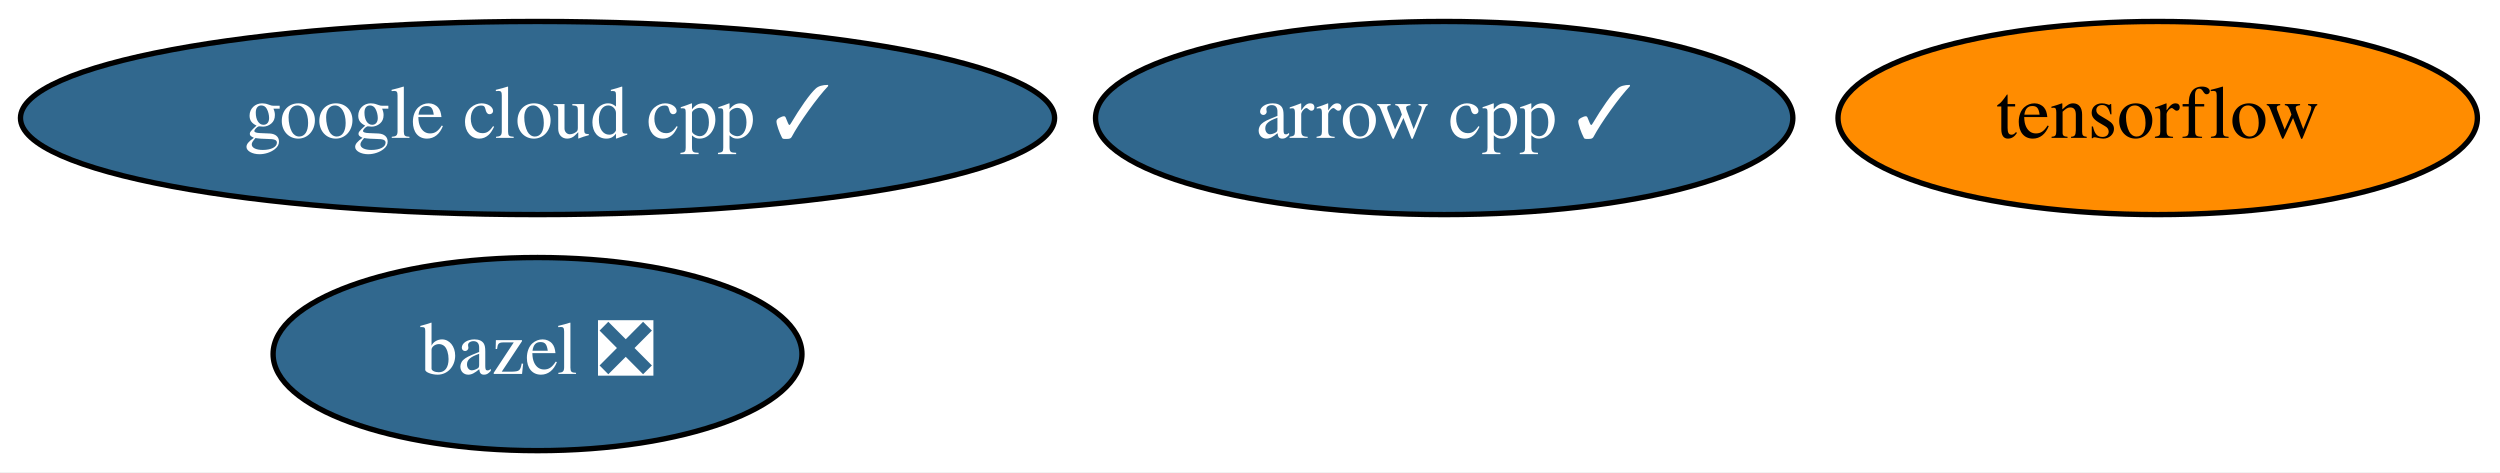
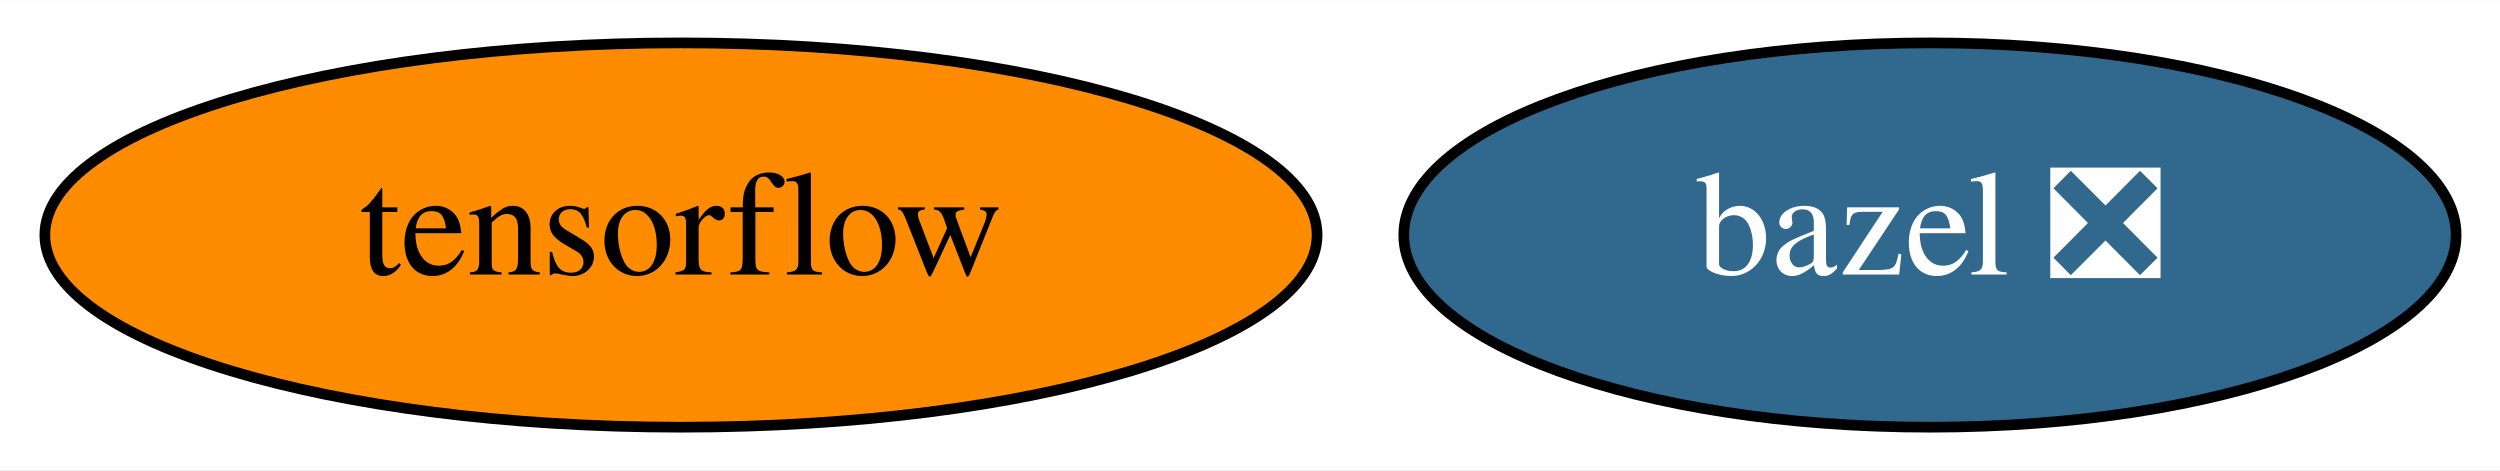
- <svg xmlns="http://www.w3.org/2000/svg" xmlns:xlink="http://www.w3.org/1999/xlink" width="466pt" height="88pt" viewBox="0.00 0.00 465.99 88.00">
-   <g id="graph0" class="graph" transform="scale(1 1) rotate(0) translate(4 84)">
-     <polygon fill="white" stroke="transparent" points="-4,4 -4,-84 461.99,-84 461.99,4 -4,4" />
+ <svg xmlns="http://www.w3.org/2000/svg" xmlns:xlink="http://www.w3.org/1999/xlink" width="234pt" height="44pt" viewBox="0.00 0.00 234.19 44.00">
+   <g id="graph0" class="graph" transform="scale(1 1) rotate(0) translate(4 40)">
+     <polygon fill="white" stroke="transparent" points="-4,4 -4,-40 230.19,-40 230.19,4 -4,4" />
    <g id="node1" class="node">
      <g id="a_node1">
-         <a xlink:href="https://github.com/conda-forge/arrow-cpp-feedstock/pull/513" xlink:title="arrow cpp ✓">
-           <ellipse fill="#31688e" stroke="black" cx="265.19" cy="-62" rx="64.99" ry="18" />
-           <text text-anchor="middle" x="265.19" y="-58.3" font-family="Times,serif" font-size="14.00" fill="white">arrow cpp ✓</text>
+         <a xlink:href="https://github.com/conda-forge/bazel-feedstock/pull/78" xlink:title="bazel ❎">
+           <ellipse fill="#31688e" stroke="black" cx="176.79" cy="-18" rx="49.29" ry="18" />
+           <text text-anchor="middle" x="176.79" y="-14.3" font-family="Times,serif" font-size="14.00" fill="white">bazel ❎</text>
        </a>
      </g>
    </g>
    <g id="node2" class="node">
      <g id="a_node2">
-         <a xlink:href="https://github.com/conda-forge/bazel-feedstock/pull/78" xlink:title="bazel ❎">
-           <ellipse fill="#31688e" stroke="black" cx="96.19" cy="-18" rx="49.29" ry="18" />
-           <text text-anchor="middle" x="96.19" y="-14.3" font-family="Times,serif" font-size="14.00" fill="white">bazel ❎</text>
-         </a>
-       </g>
-     </g>
-     <g id="node3" class="node">
-       <g id="a_node3">
        <a xlink:href="https://github.com/conda-forge/tensorflow-feedstock" xlink:title="tensorflow">
-           <ellipse fill="#ff8c00" stroke="black" cx="398.19" cy="-62" rx="59.59" ry="18" />
-           <text text-anchor="middle" x="398.19" y="-58.3" font-family="Times,serif" font-size="14.00">tensorflow</text>
-         </a>
-       </g>
-     </g>
-     <g id="node4" class="node">
-       <g id="a_node4">
-         <a xlink:href="https://github.com/conda-forge/google-cloud-cpp-feedstock/pull/63" xlink:title="google cloud cpp ✓">
-           <ellipse fill="#31688e" stroke="black" cx="96.19" cy="-62" rx="96.38" ry="18" />
-           <text text-anchor="middle" x="96.19" y="-58.3" font-family="Times,serif" font-size="14.00" fill="white">google cloud cpp ✓</text>
+           <ellipse fill="#ff8c00" stroke="black" cx="59.79" cy="-18" rx="59.59" ry="18" />
+           <text text-anchor="middle" x="59.79" y="-14.3" font-family="Times,serif" font-size="14.00">tensorflow</text>
        </a>
      </g>
    </g>
  </g>
</svg>
